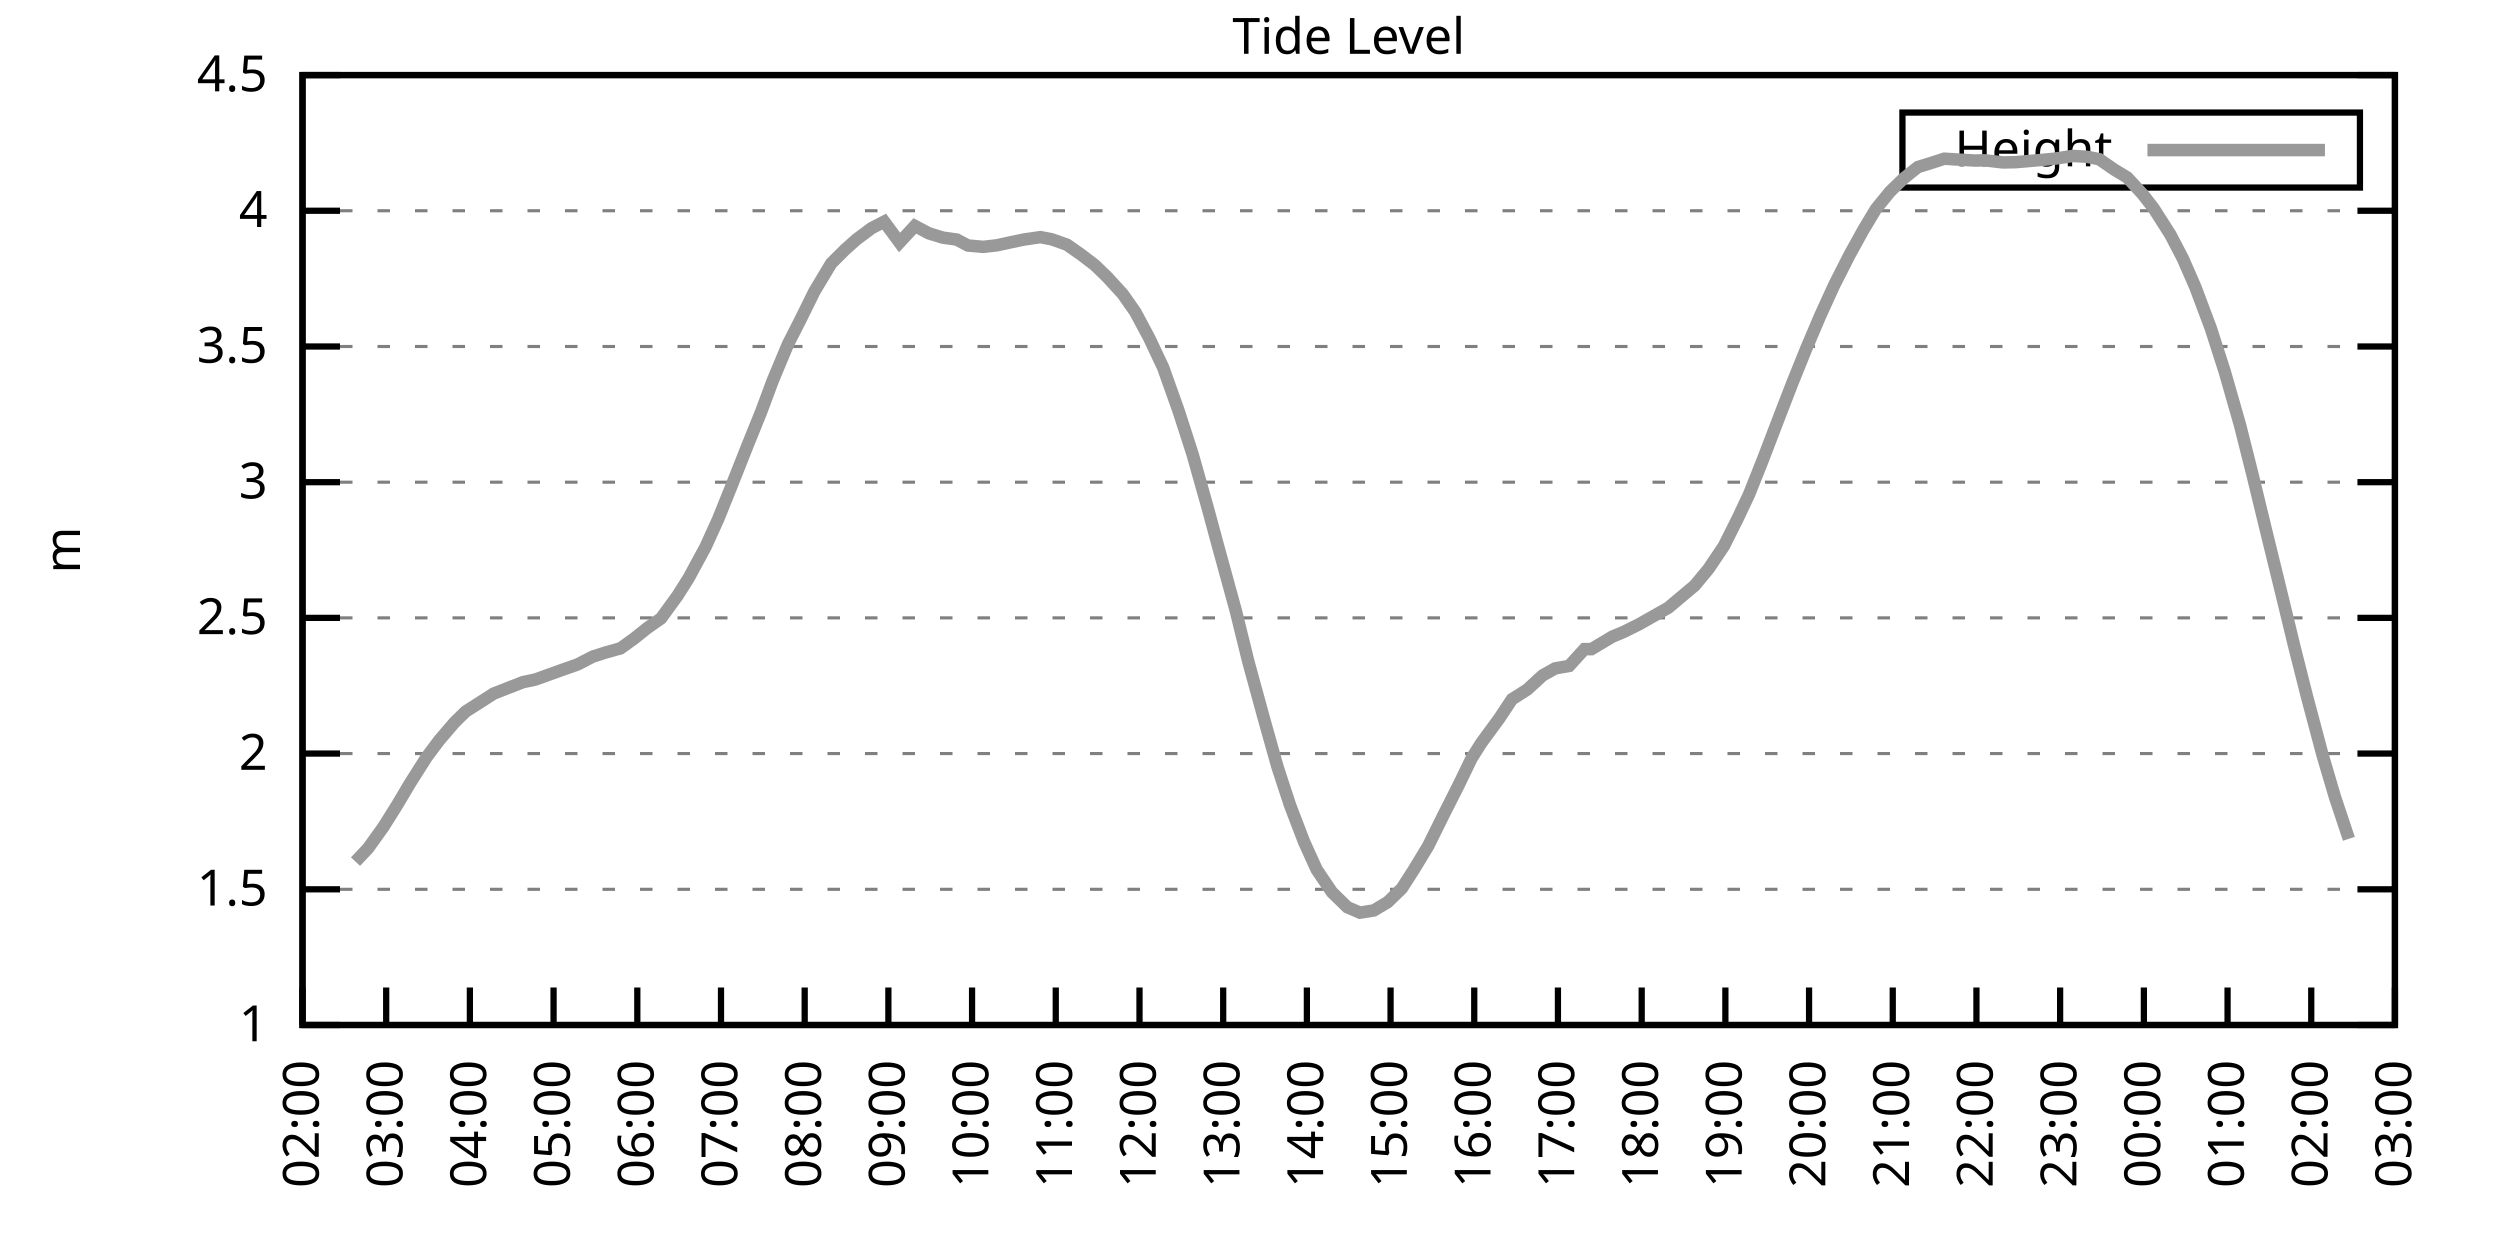
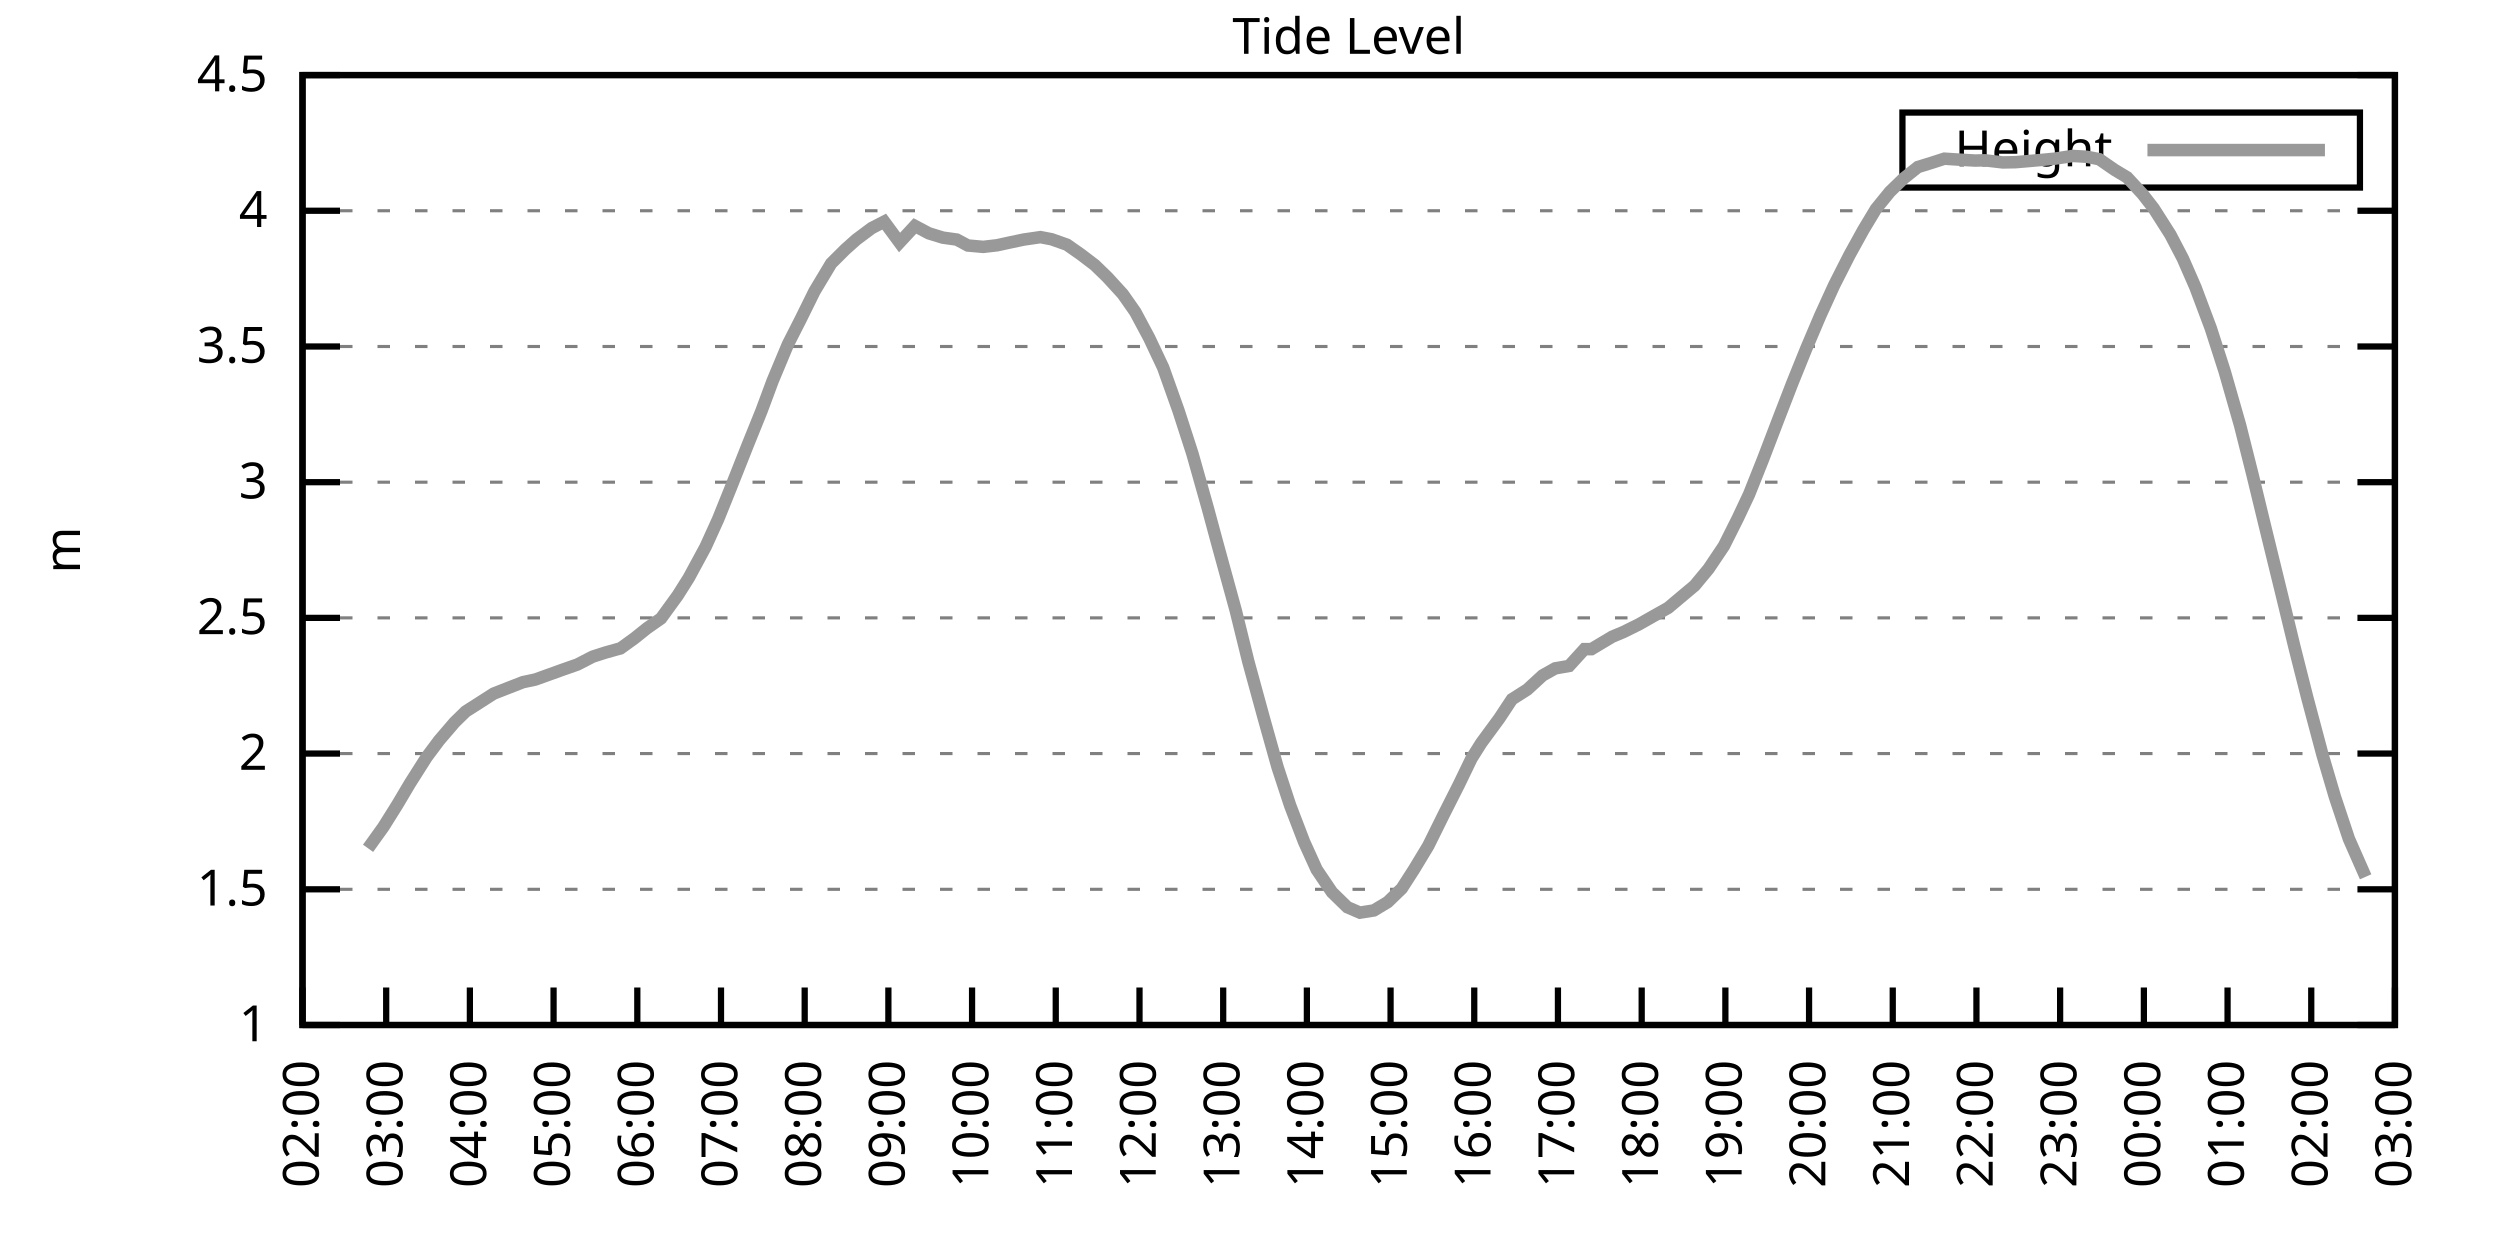
<svg xmlns="http://www.w3.org/2000/svg" xmlns:xlink="http://www.w3.org/1999/xlink" width="400" height="200" viewBox="0 0 400 200">
  <g id="gnuplot_canvas">
    <rect x="0" y="0" width="400" height="200" fill="none" />
    <defs>
      <circle id="gpDot" r="0.5" stroke-width="0.5" stroke="currentColor" />
      <path id="gpPt0" stroke-width="0.333" stroke="currentColor" d="M-1,0 h2 M0,-1 v2" />
      <path id="gpPt1" stroke-width="0.333" stroke="currentColor" d="M-1,-1 L1,1 M1,-1 L-1,1" />
      <path id="gpPt2" stroke-width="0.333" stroke="currentColor" d="M-1,0 L1,0 M0,-1 L0,1 M-1,-1 L1,1 M-1,1 L1,-1" />
      <rect id="gpPt3" stroke-width="0.333" stroke="currentColor" x="-1" y="-1" width="2" height="2" />
      <rect id="gpPt4" stroke-width="0.333" stroke="currentColor" fill="currentColor" x="-1" y="-1" width="2" height="2" />
      <circle id="gpPt5" stroke-width="0.333" stroke="currentColor" cx="0" cy="0" r="1" />
      <use xlink:href="#gpPt5" id="gpPt6" fill="currentColor" stroke="none" />
      <path id="gpPt7" stroke-width="0.333" stroke="currentColor" d="M0,-1.33 L-1.33,0.67 L1.33,0.67 z" />
      <use xlink:href="#gpPt7" id="gpPt8" fill="currentColor" stroke="none" />
      <use xlink:href="#gpPt7" id="gpPt9" stroke="currentColor" transform="rotate(180)" />
      <use xlink:href="#gpPt9" id="gpPt10" fill="currentColor" stroke="none" />
      <use xlink:href="#gpPt3" id="gpPt11" stroke="currentColor" transform="rotate(45)" />
      <use xlink:href="#gpPt11" id="gpPt12" fill="currentColor" stroke="none" />
      <path id="gpPt13" stroke-width="0.333" stroke="currentColor" d="M0,1.330 L1.265,0.411 L0.782,-1.067 L-0.782,-1.076 L-1.265,0.411 z" />
      <use xlink:href="#gpPt13" id="gpPt14" fill="currentColor" stroke="none" />
      <filter id="textbox" filterUnits="objectBoundingBox" x="0" y="0" height="1" width="1">
        <feFlood flood-color="white" flood-opacity="1" result="bgnd" />
        <feComposite in="SourceGraphic" in2="bgnd" operator="atop" />
      </filter>
      <filter id="greybox" filterUnits="objectBoundingBox" x="0" y="0" height="1" width="1">
        <feFlood flood-color="lightgrey" flood-opacity="1" result="grey" />
        <feComposite in="SourceGraphic" in2="grey" operator="atop" />
      </filter>
    </defs>
    <g fill="none" color="white" stroke="currentColor" stroke-width="1.00" stroke-linecap="butt" stroke-linejoin="miter">
</g>
    <g fill="none" color="black" stroke="currentColor" stroke-width="1.00" stroke-linecap="butt" stroke-linejoin="miter">
      <g stroke="none" shape-rendering="crispEdges">
        <polygon fill="rgb(255, 255, 255)" points="48.40,164.00 383.18,164.00 383.18,12.02 48.40,12.02 " />
      </g>
    </g>
    <g fill="none" color="black" stroke="currentColor" stroke-width="1.00" stroke-linecap="butt" stroke-linejoin="miter">
</g>
    <g fill="none" color="black" stroke="black" stroke-width="0.50" stroke-linecap="butt" stroke-linejoin="miter">
</g>
    <g fill="none" color="gray" stroke="currentColor" stroke-width="0.50" stroke-linecap="butt" stroke-linejoin="miter">
      <path stroke="gray" stroke-dasharray="2,4" class="gridline" d="M48.40,164.00 L383.19,164.00  " />
    </g>
    <g fill="none" color="gray" stroke="gray" stroke-width="1.00" stroke-linecap="butt" stroke-linejoin="miter">
</g>
    <g fill="none" color="black" stroke="currentColor" stroke-width="1.00" stroke-linecap="butt" stroke-linejoin="miter">
      <path stroke="black" d="M48.40,164.00 L54.40,164.00 M383.19,164.00 L377.19,164.00  " />
      <g transform="translate(42.80,166.60)" stroke="none" fill="black" font-family="Sans" font-size="8.00" text-anchor="end">
        <text>
          <tspan font-family="Sans"> 1</tspan>
        </text>
      </g>
    </g>
    <g fill="none" color="black" stroke="currentColor" stroke-width="1.00" stroke-linecap="butt" stroke-linejoin="miter">
</g>
    <g fill="none" color="black" stroke="black" stroke-width="0.50" stroke-linecap="butt" stroke-linejoin="miter">
</g>
    <g fill="none" color="gray" stroke="currentColor" stroke-width="0.50" stroke-linecap="butt" stroke-linejoin="miter">
      <path stroke="gray" stroke-dasharray="2,4" class="gridline" d="M48.40,142.29 L383.19,142.29  " />
    </g>
    <g fill="none" color="gray" stroke="gray" stroke-width="1.00" stroke-linecap="butt" stroke-linejoin="miter">
</g>
    <g fill="none" color="black" stroke="currentColor" stroke-width="1.00" stroke-linecap="butt" stroke-linejoin="miter">
      <path stroke="black" d="M48.40,142.29 L54.40,142.29 M383.19,142.29 L377.19,142.29  " />
      <g transform="translate(42.80,144.89)" stroke="none" fill="black" font-family="Sans" font-size="8.00" text-anchor="end">
        <text>
          <tspan font-family="Sans"> 1.5</tspan>
        </text>
      </g>
    </g>
    <g fill="none" color="black" stroke="currentColor" stroke-width="1.00" stroke-linecap="butt" stroke-linejoin="miter">
</g>
    <g fill="none" color="black" stroke="black" stroke-width="0.50" stroke-linecap="butt" stroke-linejoin="miter">
</g>
    <g fill="none" color="gray" stroke="currentColor" stroke-width="0.50" stroke-linecap="butt" stroke-linejoin="miter">
      <path stroke="gray" stroke-dasharray="2,4" class="gridline" d="M48.40,120.57 L383.19,120.57  " />
    </g>
    <g fill="none" color="gray" stroke="gray" stroke-width="1.00" stroke-linecap="butt" stroke-linejoin="miter">
</g>
    <g fill="none" color="black" stroke="currentColor" stroke-width="1.00" stroke-linecap="butt" stroke-linejoin="miter">
      <path stroke="black" d="M48.40,120.57 L54.40,120.57 M383.19,120.57 L377.19,120.57  " />
      <g transform="translate(42.80,123.17)" stroke="none" fill="black" font-family="Sans" font-size="8.00" text-anchor="end">
        <text>
          <tspan font-family="Sans"> 2</tspan>
        </text>
      </g>
    </g>
    <g fill="none" color="black" stroke="currentColor" stroke-width="1.00" stroke-linecap="butt" stroke-linejoin="miter">
</g>
    <g fill="none" color="black" stroke="black" stroke-width="0.50" stroke-linecap="butt" stroke-linejoin="miter">
</g>
    <g fill="none" color="gray" stroke="currentColor" stroke-width="0.50" stroke-linecap="butt" stroke-linejoin="miter">
      <path stroke="gray" stroke-dasharray="2,4" class="gridline" d="M48.40,98.86 L383.19,98.86  " />
    </g>
    <g fill="none" color="gray" stroke="gray" stroke-width="1.00" stroke-linecap="butt" stroke-linejoin="miter">
</g>
    <g fill="none" color="black" stroke="currentColor" stroke-width="1.00" stroke-linecap="butt" stroke-linejoin="miter">
      <path stroke="black" d="M48.40,98.86 L54.40,98.86 M383.19,98.86 L377.19,98.86  " />
      <g transform="translate(42.80,101.46)" stroke="none" fill="black" font-family="Sans" font-size="8.00" text-anchor="end">
        <text>
          <tspan font-family="Sans"> 2.5</tspan>
        </text>
      </g>
    </g>
    <g fill="none" color="black" stroke="currentColor" stroke-width="1.00" stroke-linecap="butt" stroke-linejoin="miter">
</g>
    <g fill="none" color="black" stroke="black" stroke-width="0.50" stroke-linecap="butt" stroke-linejoin="miter">
</g>
    <g fill="none" color="gray" stroke="currentColor" stroke-width="0.50" stroke-linecap="butt" stroke-linejoin="miter">
      <path stroke="gray" stroke-dasharray="2,4" class="gridline" d="M48.40,77.15 L383.19,77.15  " />
    </g>
    <g fill="none" color="gray" stroke="gray" stroke-width="1.00" stroke-linecap="butt" stroke-linejoin="miter">
</g>
    <g fill="none" color="black" stroke="currentColor" stroke-width="1.00" stroke-linecap="butt" stroke-linejoin="miter">
      <path stroke="black" d="M48.40,77.15 L54.40,77.15 M383.19,77.15 L377.19,77.15  " />
      <g transform="translate(42.80,79.75)" stroke="none" fill="black" font-family="Sans" font-size="8.00" text-anchor="end">
        <text>
          <tspan font-family="Sans"> 3</tspan>
        </text>
      </g>
    </g>
    <g fill="none" color="black" stroke="currentColor" stroke-width="1.00" stroke-linecap="butt" stroke-linejoin="miter">
</g>
    <g fill="none" color="black" stroke="black" stroke-width="0.50" stroke-linecap="butt" stroke-linejoin="miter">
</g>
    <g fill="none" color="gray" stroke="currentColor" stroke-width="0.50" stroke-linecap="butt" stroke-linejoin="miter">
      <path stroke="gray" stroke-dasharray="2,4" class="gridline" d="M48.40,55.44 L383.19,55.44  " />
    </g>
    <g fill="none" color="gray" stroke="gray" stroke-width="1.00" stroke-linecap="butt" stroke-linejoin="miter">
</g>
    <g fill="none" color="black" stroke="currentColor" stroke-width="1.00" stroke-linecap="butt" stroke-linejoin="miter">
      <path stroke="black" d="M48.40,55.44 L54.40,55.44 M383.19,55.44 L377.19,55.44  " />
      <g transform="translate(42.80,58.04)" stroke="none" fill="black" font-family="Sans" font-size="8.00" text-anchor="end">
        <text>
          <tspan font-family="Sans"> 3.5</tspan>
        </text>
      </g>
    </g>
    <g fill="none" color="black" stroke="currentColor" stroke-width="1.00" stroke-linecap="butt" stroke-linejoin="miter">
</g>
    <g fill="none" color="black" stroke="black" stroke-width="0.50" stroke-linecap="butt" stroke-linejoin="miter">
</g>
    <g fill="none" color="gray" stroke="currentColor" stroke-width="0.50" stroke-linecap="butt" stroke-linejoin="miter">
      <path stroke="gray" stroke-dasharray="2,4" class="gridline" d="M48.40,33.72 L383.19,33.72  " />
    </g>
    <g fill="none" color="gray" stroke="gray" stroke-width="1.00" stroke-linecap="butt" stroke-linejoin="miter">
</g>
    <g fill="none" color="black" stroke="currentColor" stroke-width="1.00" stroke-linecap="butt" stroke-linejoin="miter">
      <path stroke="black" d="M48.40,33.72 L54.40,33.72 M383.19,33.72 L377.19,33.72  " />
      <g transform="translate(42.80,36.32)" stroke="none" fill="black" font-family="Sans" font-size="8.00" text-anchor="end">
        <text>
          <tspan font-family="Sans"> 4</tspan>
        </text>
      </g>
    </g>
    <g fill="none" color="black" stroke="currentColor" stroke-width="1.00" stroke-linecap="butt" stroke-linejoin="miter">
</g>
    <g fill="none" color="black" stroke="black" stroke-width="0.50" stroke-linecap="butt" stroke-linejoin="miter">
</g>
    <g fill="none" color="gray" stroke="currentColor" stroke-width="0.50" stroke-linecap="butt" stroke-linejoin="miter">
      <path stroke="gray" stroke-dasharray="2,4" class="gridline" d="M48.40,12.01 L383.19,12.01  " />
    </g>
    <g fill="none" color="gray" stroke="gray" stroke-width="1.00" stroke-linecap="butt" stroke-linejoin="miter">
</g>
    <g fill="none" color="black" stroke="currentColor" stroke-width="1.00" stroke-linecap="butt" stroke-linejoin="miter">
      <path stroke="black" d="M48.40,12.01 L54.40,12.01 M383.19,12.01 L377.19,12.01  " />
      <g transform="translate(42.80,14.61)" stroke="none" fill="black" font-family="Sans" font-size="8.00" text-anchor="end">
        <text>
          <tspan font-family="Sans"> 4.5</tspan>
        </text>
      </g>
    </g>
    <g fill="none" color="black" stroke="currentColor" stroke-width="1.00" stroke-linecap="butt" stroke-linejoin="miter">
      <path stroke="black" d="M48.40,164.00 L48.40,158.00  " />
      <g transform="translate(51.00,169.60) rotate(270.00)" stroke="none" fill="black" font-family="Sans" font-size="8.00" text-anchor="end">
        <text>
          <tspan font-family="Sans">02:00</tspan>
        </text>
      </g>
    </g>
    <g fill="none" color="black" stroke="currentColor" stroke-width="1.00" stroke-linecap="butt" stroke-linejoin="miter">
      <path stroke="black" d="M61.79,164.00 L61.79,158.00  " />
      <g transform="translate(64.39,169.60) rotate(270.00)" stroke="none" fill="black" font-family="Sans" font-size="8.00" text-anchor="end">
        <text>
          <tspan font-family="Sans">03:00</tspan>
        </text>
      </g>
    </g>
    <g fill="none" color="black" stroke="currentColor" stroke-width="1.00" stroke-linecap="butt" stroke-linejoin="miter">
      <path stroke="black" d="M75.18,164.00 L75.18,158.00  " />
      <g transform="translate(77.78,169.60) rotate(270.00)" stroke="none" fill="black" font-family="Sans" font-size="8.00" text-anchor="end">
        <text>
          <tspan font-family="Sans">04:00</tspan>
        </text>
      </g>
    </g>
    <g fill="none" color="black" stroke="currentColor" stroke-width="1.00" stroke-linecap="butt" stroke-linejoin="miter">
      <path stroke="black" d="M88.57,164.00 L88.57,158.00  " />
      <g transform="translate(91.17,169.60) rotate(270.00)" stroke="none" fill="black" font-family="Sans" font-size="8.00" text-anchor="end">
        <text>
          <tspan font-family="Sans">05:00</tspan>
        </text>
      </g>
    </g>
    <g fill="none" color="black" stroke="currentColor" stroke-width="1.00" stroke-linecap="butt" stroke-linejoin="miter">
      <path stroke="black" d="M101.97,164.00 L101.97,158.00  " />
      <g transform="translate(104.57,169.60) rotate(270.00)" stroke="none" fill="black" font-family="Sans" font-size="8.00" text-anchor="end">
        <text>
          <tspan font-family="Sans">06:00</tspan>
        </text>
      </g>
    </g>
    <g fill="none" color="black" stroke="currentColor" stroke-width="1.00" stroke-linecap="butt" stroke-linejoin="miter">
      <path stroke="black" d="M115.36,164.00 L115.36,158.00  " />
      <g transform="translate(117.96,169.60) rotate(270.00)" stroke="none" fill="black" font-family="Sans" font-size="8.00" text-anchor="end">
        <text>
          <tspan font-family="Sans">07:00</tspan>
        </text>
      </g>
    </g>
    <g fill="none" color="black" stroke="currentColor" stroke-width="1.00" stroke-linecap="butt" stroke-linejoin="miter">
      <path stroke="black" d="M128.75,164.00 L128.75,158.00  " />
      <g transform="translate(131.35,169.60) rotate(270.00)" stroke="none" fill="black" font-family="Sans" font-size="8.00" text-anchor="end">
        <text>
          <tspan font-family="Sans">08:00</tspan>
        </text>
      </g>
    </g>
    <g fill="none" color="black" stroke="currentColor" stroke-width="1.00" stroke-linecap="butt" stroke-linejoin="miter">
      <path stroke="black" d="M142.14,164.00 L142.14,158.00  " />
      <g transform="translate(144.74,169.60) rotate(270.00)" stroke="none" fill="black" font-family="Sans" font-size="8.00" text-anchor="end">
        <text>
          <tspan font-family="Sans">09:00</tspan>
        </text>
      </g>
    </g>
    <g fill="none" color="black" stroke="currentColor" stroke-width="1.00" stroke-linecap="butt" stroke-linejoin="miter">
      <path stroke="black" d="M155.53,164.00 L155.53,158.00  " />
      <g transform="translate(158.13,169.60) rotate(270.00)" stroke="none" fill="black" font-family="Sans" font-size="8.00" text-anchor="end">
        <text>
          <tspan font-family="Sans">10:00</tspan>
        </text>
      </g>
    </g>
    <g fill="none" color="black" stroke="currentColor" stroke-width="1.00" stroke-linecap="butt" stroke-linejoin="miter">
      <path stroke="black" d="M168.92,164.00 L168.92,158.00  " />
      <g transform="translate(171.52,169.60) rotate(270.00)" stroke="none" fill="black" font-family="Sans" font-size="8.00" text-anchor="end">
        <text>
          <tspan font-family="Sans">11:00</tspan>
        </text>
      </g>
    </g>
    <g fill="none" color="black" stroke="currentColor" stroke-width="1.00" stroke-linecap="butt" stroke-linejoin="miter">
      <path stroke="black" d="M182.32,164.00 L182.32,158.00  " />
      <g transform="translate(184.92,169.60) rotate(270.00)" stroke="none" fill="black" font-family="Sans" font-size="8.00" text-anchor="end">
        <text>
          <tspan font-family="Sans">12:00</tspan>
        </text>
      </g>
    </g>
    <g fill="none" color="black" stroke="currentColor" stroke-width="1.00" stroke-linecap="butt" stroke-linejoin="miter">
      <path stroke="black" d="M195.71,164.00 L195.71,158.00  " />
      <g transform="translate(198.31,169.60) rotate(270.00)" stroke="none" fill="black" font-family="Sans" font-size="8.00" text-anchor="end">
        <text>
          <tspan font-family="Sans">13:00</tspan>
        </text>
      </g>
    </g>
    <g fill="none" color="black" stroke="currentColor" stroke-width="1.00" stroke-linecap="butt" stroke-linejoin="miter">
      <path stroke="black" d="M209.10,164.00 L209.10,158.00  " />
      <g transform="translate(211.70,169.60) rotate(270.00)" stroke="none" fill="black" font-family="Sans" font-size="8.00" text-anchor="end">
        <text>
          <tspan font-family="Sans">14:00</tspan>
        </text>
      </g>
    </g>
    <g fill="none" color="black" stroke="currentColor" stroke-width="1.00" stroke-linecap="butt" stroke-linejoin="miter">
      <path stroke="black" d="M222.49,164.00 L222.49,158.00  " />
      <g transform="translate(225.09,169.60) rotate(270.00)" stroke="none" fill="black" font-family="Sans" font-size="8.00" text-anchor="end">
        <text>
          <tspan font-family="Sans">15:00</tspan>
        </text>
      </g>
    </g>
    <g fill="none" color="black" stroke="currentColor" stroke-width="1.00" stroke-linecap="butt" stroke-linejoin="miter">
      <path stroke="black" d="M235.88,164.00 L235.88,158.00  " />
      <g transform="translate(238.48,169.60) rotate(270.00)" stroke="none" fill="black" font-family="Sans" font-size="8.00" text-anchor="end">
        <text>
          <tspan font-family="Sans">16:00</tspan>
        </text>
      </g>
    </g>
    <g fill="none" color="black" stroke="currentColor" stroke-width="1.00" stroke-linecap="butt" stroke-linejoin="miter">
      <path stroke="black" d="M249.27,164.00 L249.27,158.00  " />
      <g transform="translate(251.87,169.60) rotate(270.00)" stroke="none" fill="black" font-family="Sans" font-size="8.00" text-anchor="end">
        <text>
          <tspan font-family="Sans">17:00</tspan>
        </text>
      </g>
    </g>
    <g fill="none" color="black" stroke="currentColor" stroke-width="1.00" stroke-linecap="butt" stroke-linejoin="miter">
      <path stroke="black" d="M262.67,164.00 L262.67,158.00  " />
      <g transform="translate(265.27,169.60) rotate(270.00)" stroke="none" fill="black" font-family="Sans" font-size="8.00" text-anchor="end">
        <text>
          <tspan font-family="Sans">18:00</tspan>
        </text>
      </g>
    </g>
    <g fill="none" color="black" stroke="currentColor" stroke-width="1.00" stroke-linecap="butt" stroke-linejoin="miter">
      <path stroke="black" d="M276.06,164.00 L276.06,158.00  " />
      <g transform="translate(278.66,169.60) rotate(270.00)" stroke="none" fill="black" font-family="Sans" font-size="8.00" text-anchor="end">
        <text>
          <tspan font-family="Sans">19:00</tspan>
        </text>
      </g>
    </g>
    <g fill="none" color="black" stroke="currentColor" stroke-width="1.00" stroke-linecap="butt" stroke-linejoin="miter">
      <path stroke="black" d="M289.45,164.00 L289.45,158.00  " />
      <g transform="translate(292.05,169.60) rotate(270.00)" stroke="none" fill="black" font-family="Sans" font-size="8.00" text-anchor="end">
        <text>
          <tspan font-family="Sans">20:00</tspan>
        </text>
      </g>
    </g>
    <g fill="none" color="black" stroke="currentColor" stroke-width="1.00" stroke-linecap="butt" stroke-linejoin="miter">
      <path stroke="black" d="M302.84,164.00 L302.84,158.00  " />
      <g transform="translate(305.44,169.60) rotate(270.00)" stroke="none" fill="black" font-family="Sans" font-size="8.00" text-anchor="end">
        <text>
          <tspan font-family="Sans">21:00</tspan>
        </text>
      </g>
    </g>
    <g fill="none" color="black" stroke="currentColor" stroke-width="1.00" stroke-linecap="butt" stroke-linejoin="miter">
      <path stroke="black" d="M316.23,164.00 L316.23,158.00  " />
      <g transform="translate(318.83,169.60) rotate(270.00)" stroke="none" fill="black" font-family="Sans" font-size="8.00" text-anchor="end">
        <text>
          <tspan font-family="Sans">22:00</tspan>
        </text>
      </g>
    </g>
    <g fill="none" color="black" stroke="currentColor" stroke-width="1.00" stroke-linecap="butt" stroke-linejoin="miter">
      <path stroke="black" d="M329.62,164.00 L329.62,158.00  " />
      <g transform="translate(332.22,169.60) rotate(270.00)" stroke="none" fill="black" font-family="Sans" font-size="8.00" text-anchor="end">
        <text>
          <tspan font-family="Sans">23:00</tspan>
        </text>
      </g>
    </g>
    <g fill="none" color="black" stroke="currentColor" stroke-width="1.00" stroke-linecap="butt" stroke-linejoin="miter">
      <path stroke="black" d="M343.02,164.00 L343.02,158.00  " />
      <g transform="translate(345.62,169.60) rotate(270.00)" stroke="none" fill="black" font-family="Sans" font-size="8.00" text-anchor="end">
        <text>
          <tspan font-family="Sans">00:00</tspan>
        </text>
      </g>
    </g>
    <g fill="none" color="black" stroke="currentColor" stroke-width="1.00" stroke-linecap="butt" stroke-linejoin="miter">
      <path stroke="black" d="M356.41,164.00 L356.41,158.00  " />
      <g transform="translate(359.01,169.60) rotate(270.00)" stroke="none" fill="black" font-family="Sans" font-size="8.00" text-anchor="end">
        <text>
          <tspan font-family="Sans">01:00</tspan>
        </text>
      </g>
    </g>
    <g fill="none" color="black" stroke="currentColor" stroke-width="1.00" stroke-linecap="butt" stroke-linejoin="miter">
      <path stroke="black" d="M369.80,164.00 L369.80,158.00  " />
      <g transform="translate(372.40,169.60) rotate(270.00)" stroke="none" fill="black" font-family="Sans" font-size="8.00" text-anchor="end">
        <text>
          <tspan font-family="Sans">02:00</tspan>
        </text>
      </g>
    </g>
    <g fill="none" color="black" stroke="currentColor" stroke-width="1.00" stroke-linecap="butt" stroke-linejoin="miter">
      <path stroke="black" d="M383.19,164.00 L383.19,158.00  " />
      <g transform="translate(385.79,169.60) rotate(270.00)" stroke="none" fill="black" font-family="Sans" font-size="8.00" text-anchor="end">
        <text>
          <tspan font-family="Sans">03:00</tspan>
        </text>
      </g>
    </g>
    <g fill="none" color="black" stroke="currentColor" stroke-width="1.00" stroke-linecap="butt" stroke-linejoin="miter">
</g>
    <g fill="none" color="black" stroke="currentColor" stroke-width="1.00" stroke-linecap="butt" stroke-linejoin="miter">
      <path stroke="black" d="M48.40,12.01 L48.40,164.00 L383.19,164.00 L383.19,12.01 L48.40,12.01 Z  " />
    </g>
    <g fill="none" color="black" stroke="currentColor" stroke-width="1.00" stroke-linecap="butt" stroke-linejoin="miter">
</g>
    <g fill="none" color="black" stroke="currentColor" stroke-width="1.00" stroke-linecap="butt" stroke-linejoin="miter">
      <path stroke="black" d="M304.39,30.01 L304.39,18.01 L377.59,18.01 L377.59,30.01 L304.39,30.01 Z  " />
    </g>
    <g id="Tide_level_plot_1">
      <g fill="none" color="white" stroke="black" stroke-width="2.00" stroke-linecap="butt" stroke-linejoin="miter">
</g>
      <g fill="none" color="black" stroke="currentColor" stroke-width="2.00" stroke-linecap="butt" stroke-linejoin="miter">
        <g transform="translate(337.99,26.61)" stroke="none" fill="black" font-family="Sans" font-size="8.00" text-anchor="end">
          <text>
            <tspan font-family="Sans">Height</tspan>
          </text>
        </g>
      </g>
      <g fill="none" color="black" stroke="currentColor" stroke-width="2.00" stroke-linecap="butt" stroke-linejoin="miter">
-         <path stroke="rgb(153, 153, 153)" d="M343.59,24.01 L371.99,24.01 M56.88,137.86 L58.89,135.73 L61.35,132.30 L63.58,128.74 L65.59,125.35 L68.26,121.14   L70.27,118.45 L72.73,115.58 L74.51,113.84 L76.75,112.41 L78.98,110.98 L81.43,110.02 L83.66,109.15 L85.67,108.72   L90.14,107.11 L92.37,106.33 L94.82,105.07 L96.83,104.42 L99.29,103.73 L101.52,102.12 L103.53,100.51 L105.76,98.95   L108.44,95.26 L110.22,92.43 L112.90,87.48 L114.91,83.05 L116.92,78.06 L119.60,71.29 L121.83,65.77 L123.62,60.95   L126.07,55.09 L128.08,51.14 L130.31,46.62 L132.99,42.15 L135.22,39.93 L137.01,38.33 L139.46,36.50 L141.47,35.46   L143.93,38.80 L146.38,36.15 L148.61,37.33 L150.85,38.02 L153.08,38.33 L154.86,39.28 L157.32,39.50 L159.55,39.24   L161.56,38.80 L163.79,38.33 L166.47,37.94 L168.25,38.28 L170.71,39.15 L172.94,40.71 L175.17,42.41 L177.18,44.36   L179.64,47.05 L181.65,49.92 L183.88,54.09 L186.11,58.82 L188.57,65.73 L190.80,72.63 L193.25,81.32 L194.81,87.09   L197.72,97.69 L199.73,105.85 L202.18,114.80 L204.41,122.75 L206.42,128.87 L208.65,134.69 L210.66,139.12 L213.12,142.76   L215.57,145.15 L217.58,146.02 L219.81,145.67 L222.04,144.33 L224.28,142.16 L226.29,139.03 L228.52,135.34 L230.97,130.39   L233.43,125.52 L235.44,121.36 L237.00,118.88 L239.90,114.93 L241.91,111.89 L244.36,110.33 L246.82,108.07 L248.83,106.94   L251.06,106.55 L253.51,103.86 L254.63,103.86 L257.98,101.86 L259.76,101.12 L262.22,99.90 L264.67,98.51 L266.91,97.25   L268.92,95.56 L271.15,93.69 L273.38,91.00 L275.83,87.35 L278.07,82.88 L279.85,79.10 L282.08,73.50 L284.54,67.07   L286.77,61.30 L289.00,55.78 L291.23,50.53 L293.47,45.62 L295.92,40.80 L298.15,36.76 L300.16,33.42 L302.39,30.68   L304.63,28.51 L306.86,26.73 L309.09,26.04 L311.10,25.39 L313.11,25.52 L316.01,25.69 L317.57,25.65 L320.47,25.99   L322.48,25.95 L324.49,25.78 L326.95,25.56 L328.73,25.39 L331.63,24.95 L333.86,25.08 L335.87,25.47 L338.33,27.17   L340.34,28.38 L342.79,31.03 L344.58,33.33 L347.26,37.54 L349.26,41.37 L351.27,45.97 L353.73,52.53 L355.96,59.47   L358.42,68.07 L360.42,76.02 L362.43,84.31 L365.11,95.26 L367.12,103.55 L369.13,111.50 L371.58,120.70 L373.59,127.52   L375.82,134.21  " />
+         <path stroke="rgb(153, 153, 153)" d="M343.59,24.01 L371.99,24.01 M58.89,135.73 L61.35,132.30 L63.58,128.74 L65.59,125.35 L68.26,121.14 L70.27,118.45   L72.73,115.58 L74.51,113.84 L76.75,112.41 L78.98,110.98 L81.43,110.02 L83.66,109.15 L85.67,108.72 L90.14,107.11   L92.37,106.33 L94.82,105.07 L96.83,104.42 L99.29,103.73 L101.52,102.12 L103.53,100.51 L105.76,98.95 L108.44,95.26   L110.22,92.43 L112.90,87.48 L114.91,83.05 L116.92,78.06 L119.60,71.29 L121.83,65.77 L123.62,60.95 L126.07,55.09   L128.08,51.14 L130.31,46.62 L132.99,42.15 L135.22,39.93 L137.01,38.33 L139.46,36.50 L141.47,35.46 L143.93,38.80   L146.38,36.15 L148.61,37.33 L150.85,38.02 L153.08,38.33 L154.86,39.28 L157.32,39.50 L159.55,39.24 L161.56,38.80   L163.79,38.33 L166.47,37.94 L168.25,38.28 L170.71,39.15 L172.94,40.71 L175.17,42.41 L177.18,44.36 L179.64,47.05   L181.65,49.92 L183.88,54.09 L186.11,58.82 L188.57,65.73 L190.80,72.63 L193.25,81.32 L194.81,87.09 L197.72,97.69   L199.73,105.85 L202.18,114.80 L204.41,122.75 L206.42,128.87 L208.65,134.69 L210.66,139.12 L213.12,142.76 L215.57,145.15   L217.58,146.02 L219.81,145.67 L222.04,144.33 L224.28,142.16 L226.29,139.03 L228.52,135.34 L230.97,130.39 L233.43,125.52   L235.44,121.36 L237.00,118.88 L239.90,114.93 L241.91,111.89 L244.36,110.33 L246.82,108.07 L248.83,106.94 L251.06,106.55   L253.51,103.86 L254.63,103.86 L257.98,101.86 L259.76,101.12 L262.22,99.90 L264.67,98.51 L266.91,97.25 L268.92,95.56   L271.15,93.69 L273.38,91.00 L275.83,87.35 L278.07,82.88 L279.85,79.10 L282.08,73.50 L284.54,67.07 L286.77,61.30   L289.00,55.78 L291.23,50.53 L293.47,45.62 L295.92,40.80 L298.15,36.76 L300.16,33.42 L302.39,30.68 L304.63,28.51   L306.86,26.73 L309.09,26.04 L311.10,25.39 L313.11,25.52 L316.01,25.69 L317.57,25.65 L320.47,25.99 L322.48,25.95   L324.49,25.78 L326.95,25.56 L328.73,25.39 L331.63,24.95 L333.86,25.08 L335.87,25.47 L338.33,27.17 L340.34,28.38   L342.79,31.03 L344.58,33.33 L347.26,37.54 L349.26,41.37 L351.27,45.97 L353.73,52.53 L355.96,59.47 L358.42,68.07   L360.42,76.02 L362.43,84.31 L365.11,95.26 L367.12,103.55 L369.13,111.50 L371.58,120.70 L373.59,127.52 L375.82,134.21   L378.50,140.29  " />
      </g>
    </g>
    <g fill="none" color="black" stroke="currentColor" stroke-width="2.00" stroke-linecap="butt" stroke-linejoin="miter">
</g>
    <g fill="none" color="black" stroke="black" stroke-width="1.00" stroke-linecap="butt" stroke-linejoin="miter">
</g>
    <g fill="none" color="black" stroke="currentColor" stroke-width="1.00" stroke-linecap="butt" stroke-linejoin="miter">
      <path stroke="black" d="M48.40,12.01 L48.40,164.00 L383.19,164.00 L383.19,12.01 L48.40,12.01 Z  " />
      <g transform="translate(12.80,88.01) rotate(270.00)" stroke="none" fill="black" font-family="Sans" font-size="8.00" text-anchor="middle">
        <text>
          <tspan font-family="Sans">m</tspan>
        </text>
      </g>
    </g>
    <g fill="none" color="black" stroke="currentColor" stroke-width="1.00" stroke-linecap="butt" stroke-linejoin="miter">
</g>
    <g fill="none" color="black" stroke="currentColor" stroke-width="1.00" stroke-linecap="butt" stroke-linejoin="miter">
      <g transform="translate(215.79,8.61)" stroke="none" fill="black" font-family="Sans" font-size="8.00" text-anchor="middle">
        <text>
          <tspan font-family="Sans">Tide Level</tspan>
        </text>
      </g>
    </g>
    <g fill="none" color="black" stroke="currentColor" stroke-width="1.00" stroke-linecap="butt" stroke-linejoin="miter">
</g>
  </g>
</svg>
